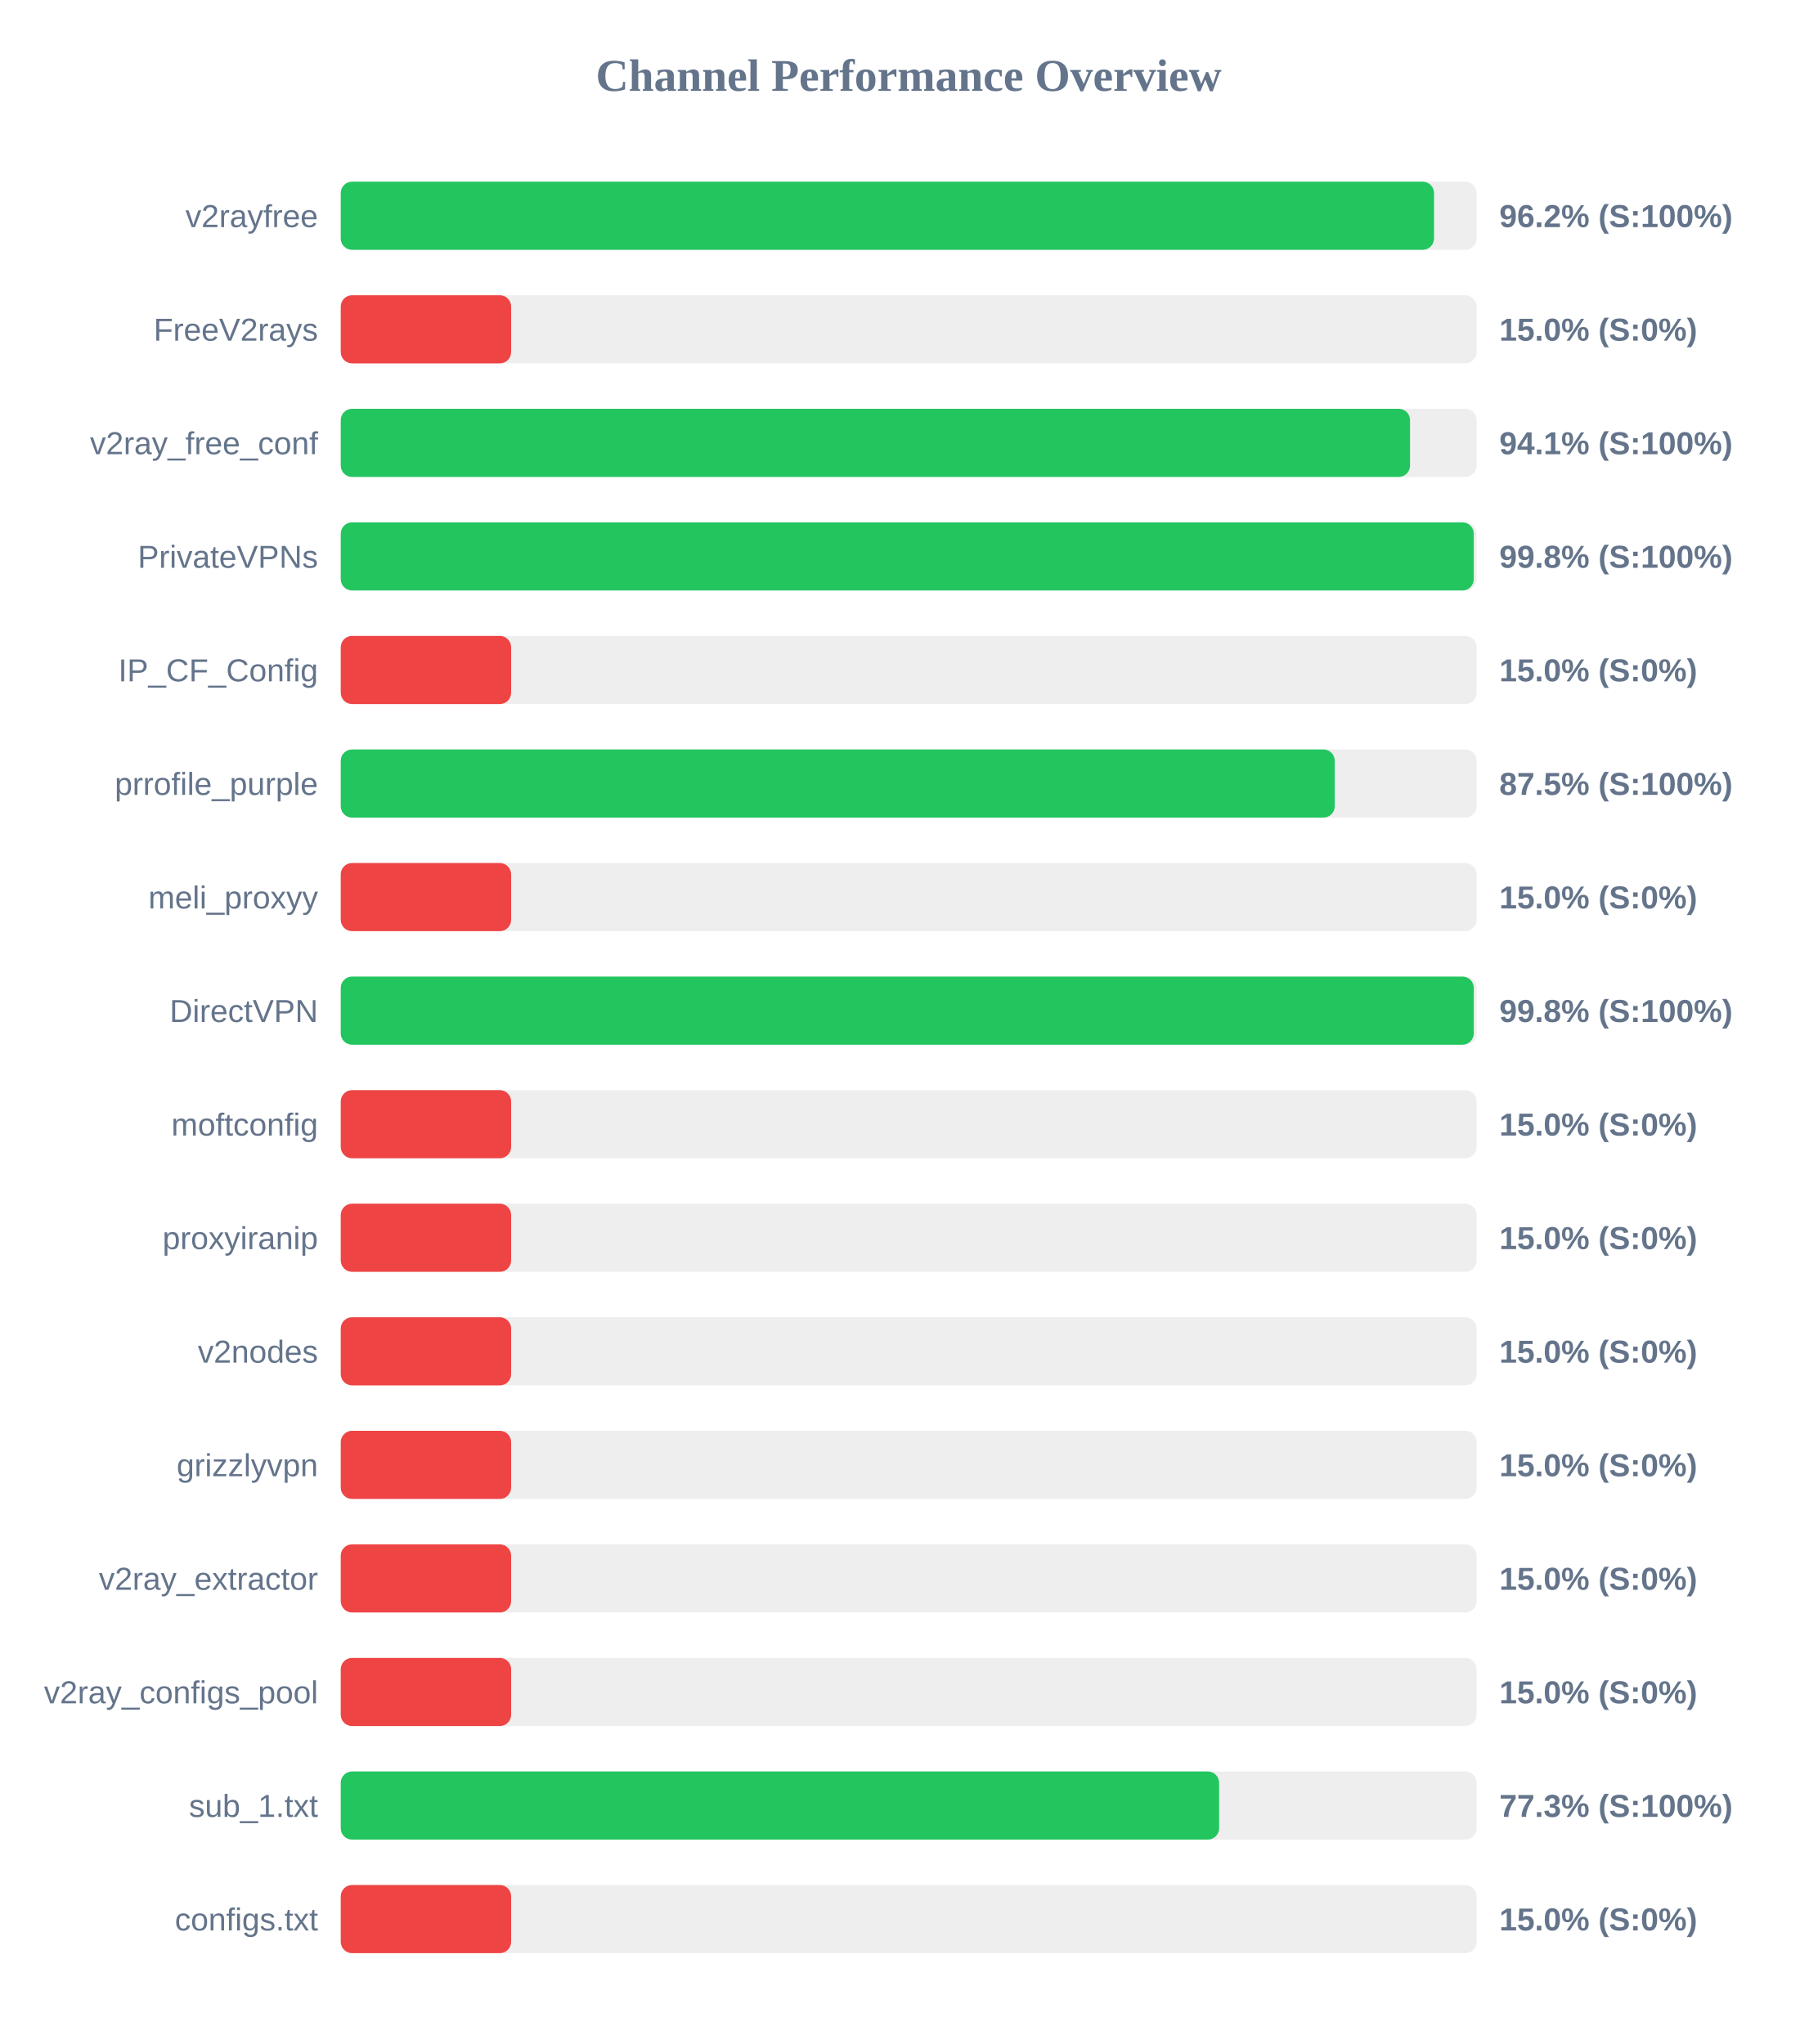
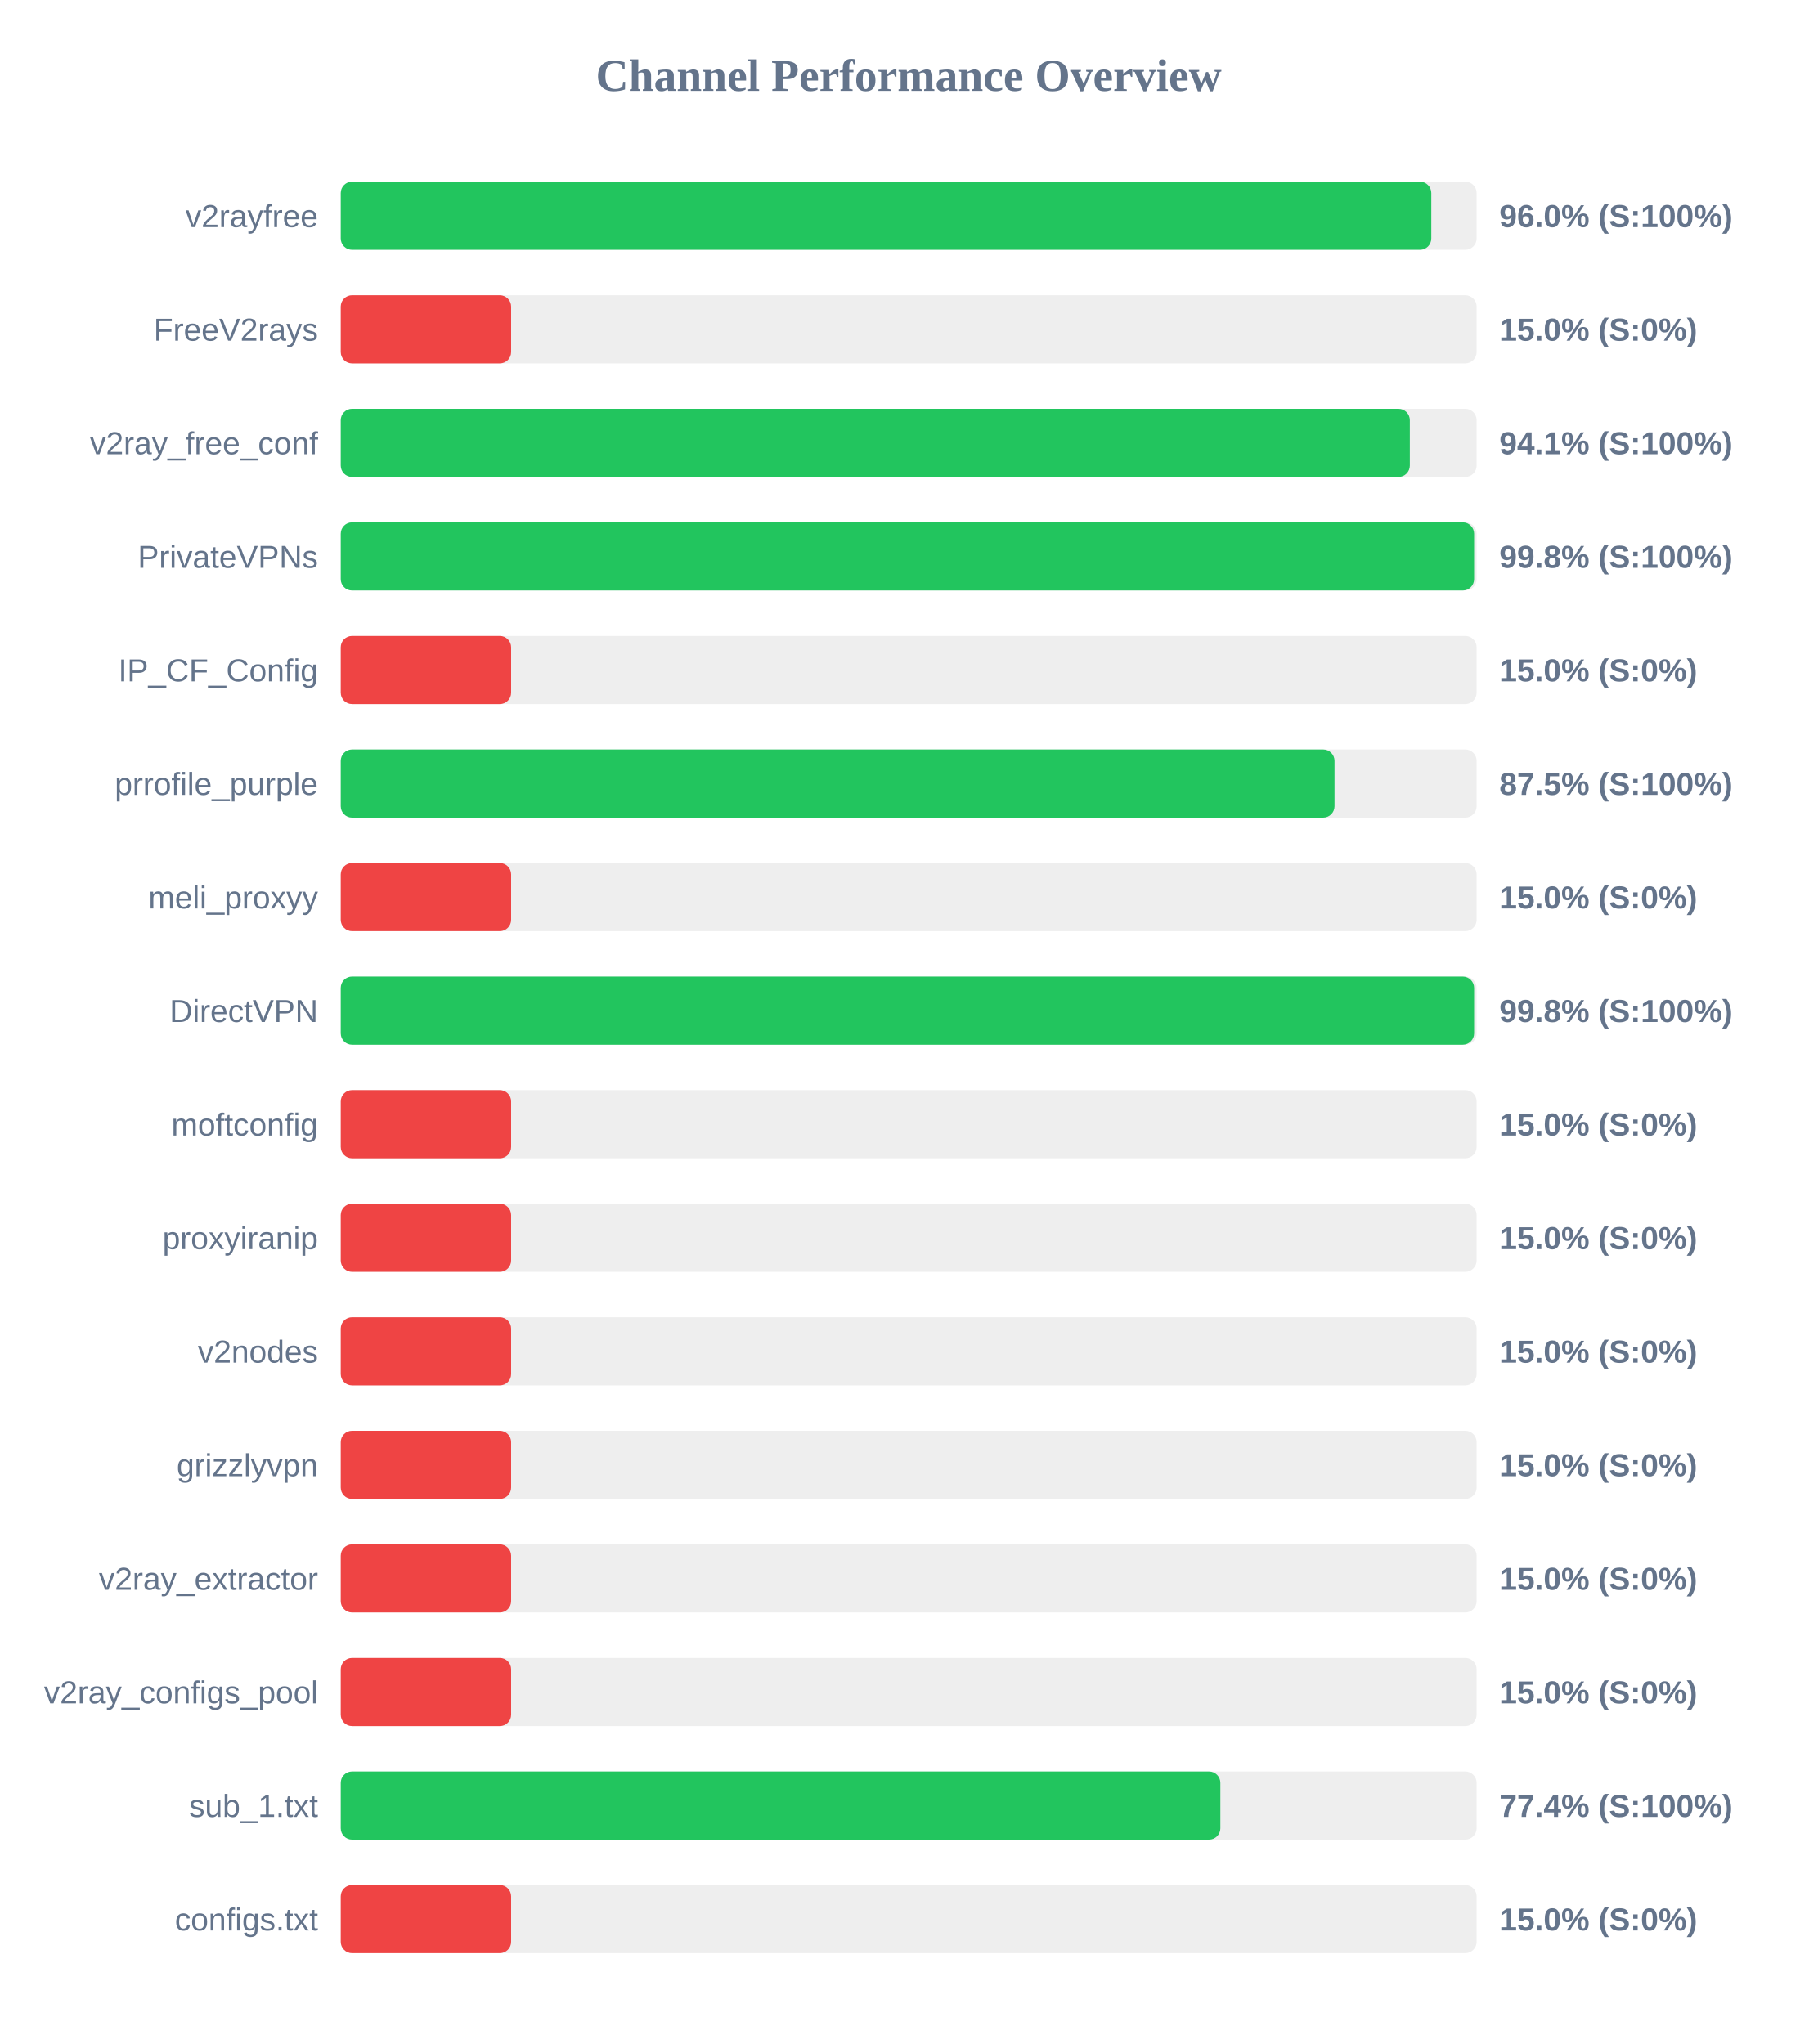
<svg xmlns="http://www.w3.org/2000/svg" width="800" height="900" version="1.1">
  <style>
        .row { font: 14px Arial; fill: #64748b; }
        .score { font: bold 14px Arial; fill: #64748b; }
    </style>
  <text x="400" y="40" text-anchor="middle" font-size="20px" font-weight="bold" fill="#64748b">Channel Performance Overview</text>
  <rect x="150" y="80" width="500" height="30" fill="#eee" rx="5" />
-   <rect x="150" y="80" width="481.25" height="30" fill="#22c55e" rx="5" />
+   <rect x="150" y="80" width="480.05" height="30" fill="#22c55e" rx="5" />
  <text x="140" y="100" text-anchor="end" class="row">v2rayfree</text>
-   <text x="660" y="100" text-anchor="start" class="score">96.2% (S:100%)</text>
+   <text x="660" y="100" text-anchor="start" class="score">96.0% (S:100%)</text>
  <rect x="150" y="130" width="500" height="30" fill="#eee" rx="5" />
  <rect x="150" y="130" width="75.0" height="30" fill="#ef4444" rx="5" />
  <text x="140" y="150" text-anchor="end" class="row">FreeV2rays</text>
  <text x="660" y="150" text-anchor="start" class="score">15.0% (S:0%)</text>
  <rect x="150" y="180" width="500" height="30" fill="#eee" rx="5" />
-   <rect x="150" y="180" width="470.7" height="30" fill="#22c55e" rx="5" />
+   <rect x="150" y="180" width="470.6" height="30" fill="#22c55e" rx="5" />
  <text x="140" y="200" text-anchor="end" class="row">v2ray_free_conf</text>
  <text x="660" y="200" text-anchor="start" class="score">94.1% (S:100%)</text>
  <rect x="150" y="230" width="500" height="30" fill="#eee" rx="5" />
-   <rect x="150" y="230" width="498.75" height="30" fill="#22c55e" rx="5" />
+   <rect x="150" y="230" width="498.9" height="30" fill="#22c55e" rx="5" />
  <text x="140" y="250" text-anchor="end" class="row">PrivateVPNs</text>
  <text x="660" y="250" text-anchor="start" class="score">99.8% (S:100%)</text>
  <rect x="150" y="280" width="500" height="30" fill="#eee" rx="5" />
  <rect x="150" y="280" width="75.0" height="30" fill="#ef4444" rx="5" />
  <text x="140" y="300" text-anchor="end" class="row">IP_CF_Config</text>
  <text x="660" y="300" text-anchor="start" class="score">15.0% (S:0%)</text>
  <rect x="150" y="330" width="500" height="30" fill="#eee" rx="5" />
-   <rect x="150" y="330" width="437.55" height="30" fill="#22c55e" rx="5" />
+   <rect x="150" y="330" width="437.45" height="30" fill="#22c55e" rx="5" />
  <text x="140" y="350" text-anchor="end" class="row">prrofile_purple</text>
  <text x="660" y="350" text-anchor="start" class="score">87.5% (S:100%)</text>
  <rect x="150" y="380" width="500" height="30" fill="#eee" rx="5" />
  <rect x="150" y="380" width="75.0" height="30" fill="#ef4444" rx="5" />
  <text x="140" y="400" text-anchor="end" class="row">meli_proxyy</text>
  <text x="660" y="400" text-anchor="start" class="score">15.0% (S:0%)</text>
  <rect x="150" y="430" width="500" height="30" fill="#eee" rx="5" />
-   <rect x="150" y="430" width="498.75" height="30" fill="#22c55e" rx="5" />
+   <rect x="150" y="430" width="498.9" height="30" fill="#22c55e" rx="5" />
  <text x="140" y="450" text-anchor="end" class="row">DirectVPN</text>
  <text x="660" y="450" text-anchor="start" class="score">99.8% (S:100%)</text>
  <rect x="150" y="480" width="500" height="30" fill="#eee" rx="5" />
  <rect x="150" y="480" width="75.0" height="30" fill="#ef4444" rx="5" />
  <text x="140" y="500" text-anchor="end" class="row">moftconfig</text>
  <text x="660" y="500" text-anchor="start" class="score">15.0% (S:0%)</text>
  <rect x="150" y="530" width="500" height="30" fill="#eee" rx="5" />
  <rect x="150" y="530" width="75.0" height="30" fill="#ef4444" rx="5" />
  <text x="140" y="550" text-anchor="end" class="row">proxyiranip</text>
  <text x="660" y="550" text-anchor="start" class="score">15.0% (S:0%)</text>
  <rect x="150" y="580" width="500" height="30" fill="#eee" rx="5" />
  <rect x="150" y="580" width="75.0" height="30" fill="#ef4444" rx="5" />
  <text x="140" y="600" text-anchor="end" class="row">v2nodes</text>
  <text x="660" y="600" text-anchor="start" class="score">15.0% (S:0%)</text>
  <rect x="150" y="630" width="500" height="30" fill="#eee" rx="5" />
  <rect x="150" y="630" width="75.0" height="30" fill="#ef4444" rx="5" />
  <text x="140" y="650" text-anchor="end" class="row">grizzlyvpn</text>
  <text x="660" y="650" text-anchor="start" class="score">15.0% (S:0%)</text>
  <rect x="150" y="680" width="500" height="30" fill="#eee" rx="5" />
  <rect x="150" y="680" width="75.0" height="30" fill="#ef4444" rx="5" />
  <text x="140" y="700" text-anchor="end" class="row">v2ray_extractor</text>
  <text x="660" y="700" text-anchor="start" class="score">15.0% (S:0%)</text>
  <rect x="150" y="730" width="500" height="30" fill="#eee" rx="5" />
  <rect x="150" y="730" width="75.0" height="30" fill="#ef4444" rx="5" />
  <text x="140" y="750" text-anchor="end" class="row">v2ray_configs_pool</text>
  <text x="660" y="750" text-anchor="start" class="score">15.0% (S:0%)</text>
  <rect x="150" y="780" width="500" height="30" fill="#eee" rx="5" />
-   <rect x="150" y="780" width="386.65" height="30" fill="#22c55e" rx="5" />
+   <rect x="150" y="780" width="387.2" height="30" fill="#22c55e" rx="5" />
  <text x="140" y="800" text-anchor="end" class="row">sub_1.txt</text>
-   <text x="660" y="800" text-anchor="start" class="score">77.3% (S:100%)</text>
+   <text x="660" y="800" text-anchor="start" class="score">77.4% (S:100%)</text>
  <rect x="150" y="830" width="500" height="30" fill="#eee" rx="5" />
  <rect x="150" y="830" width="75.0" height="30" fill="#ef4444" rx="5" />
  <text x="140" y="850" text-anchor="end" class="row">configs.txt</text>
  <text x="660" y="850" text-anchor="start" class="score">15.0% (S:0%)</text>
</svg>
